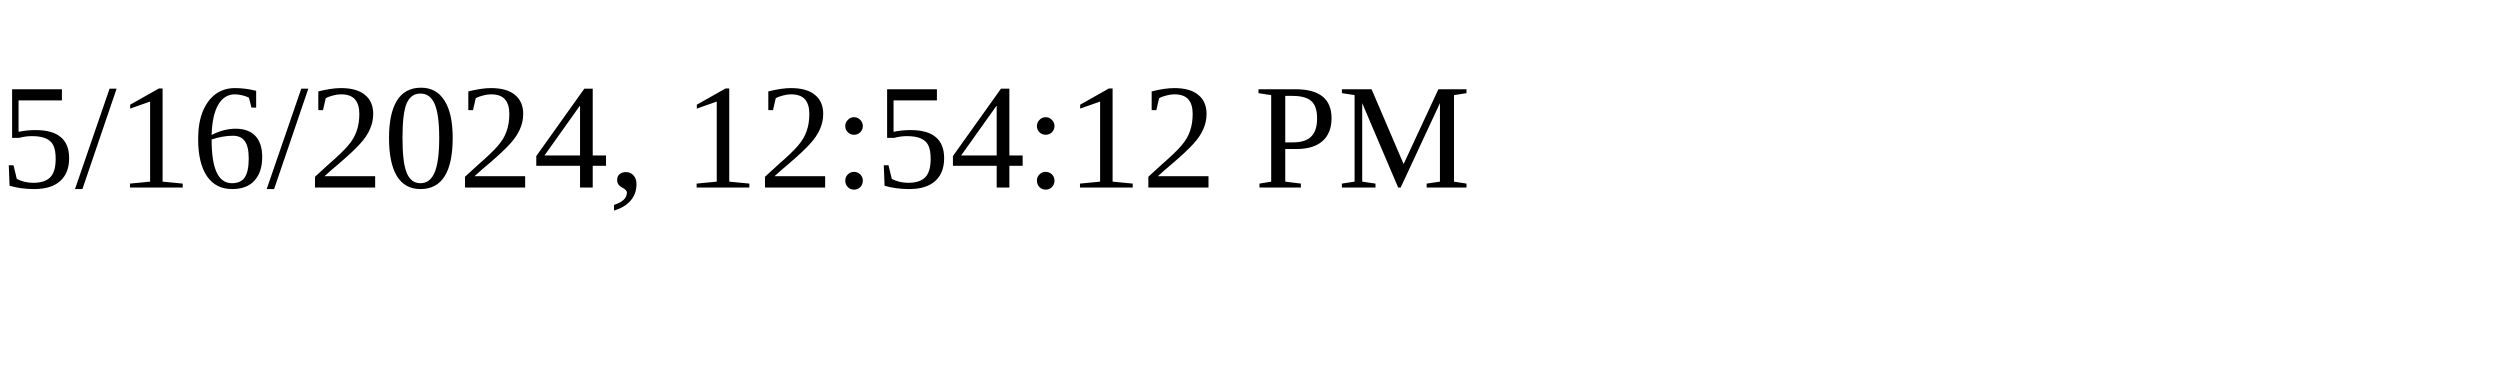
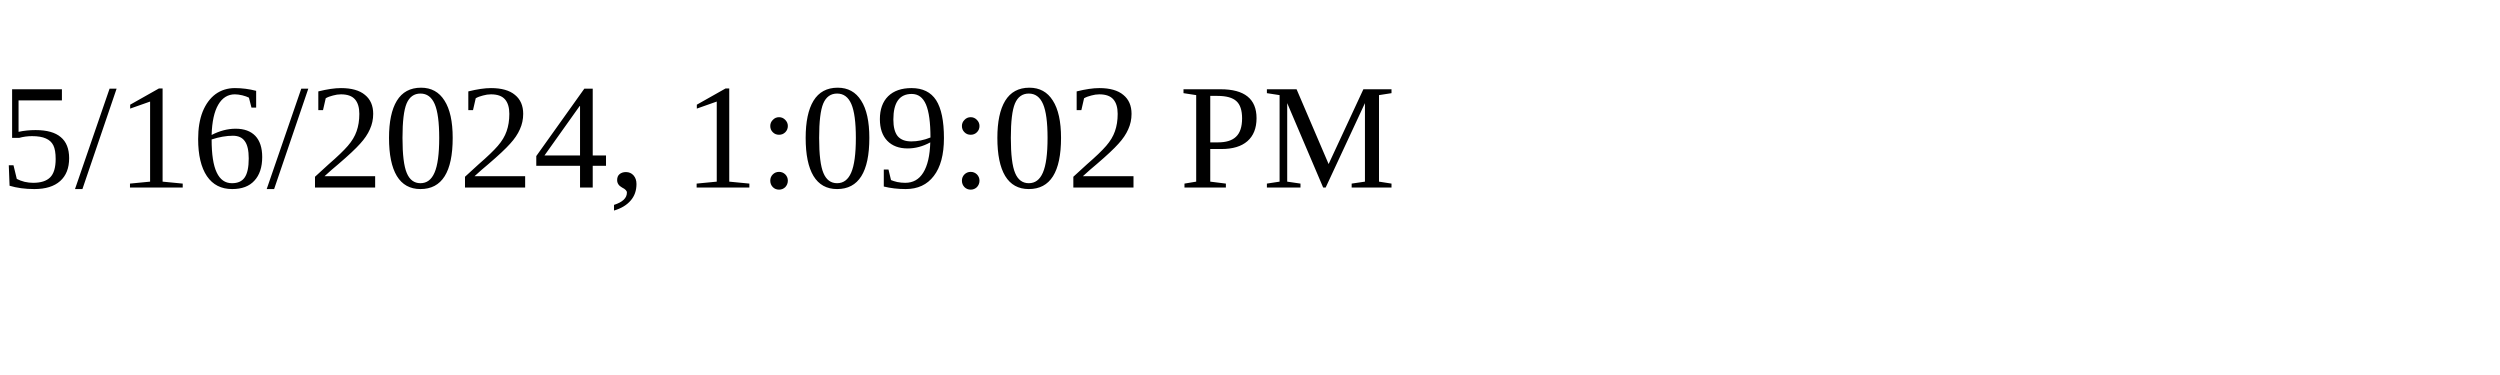
<svg xmlns="http://www.w3.org/2000/svg" height="30" width="200">
-   <text x="0" y="15">5/16/2024, 12:54:12 PM</text>
+   <text x="0" y="15">5/16/2024, 1:09:02 PM</text>
</svg>
